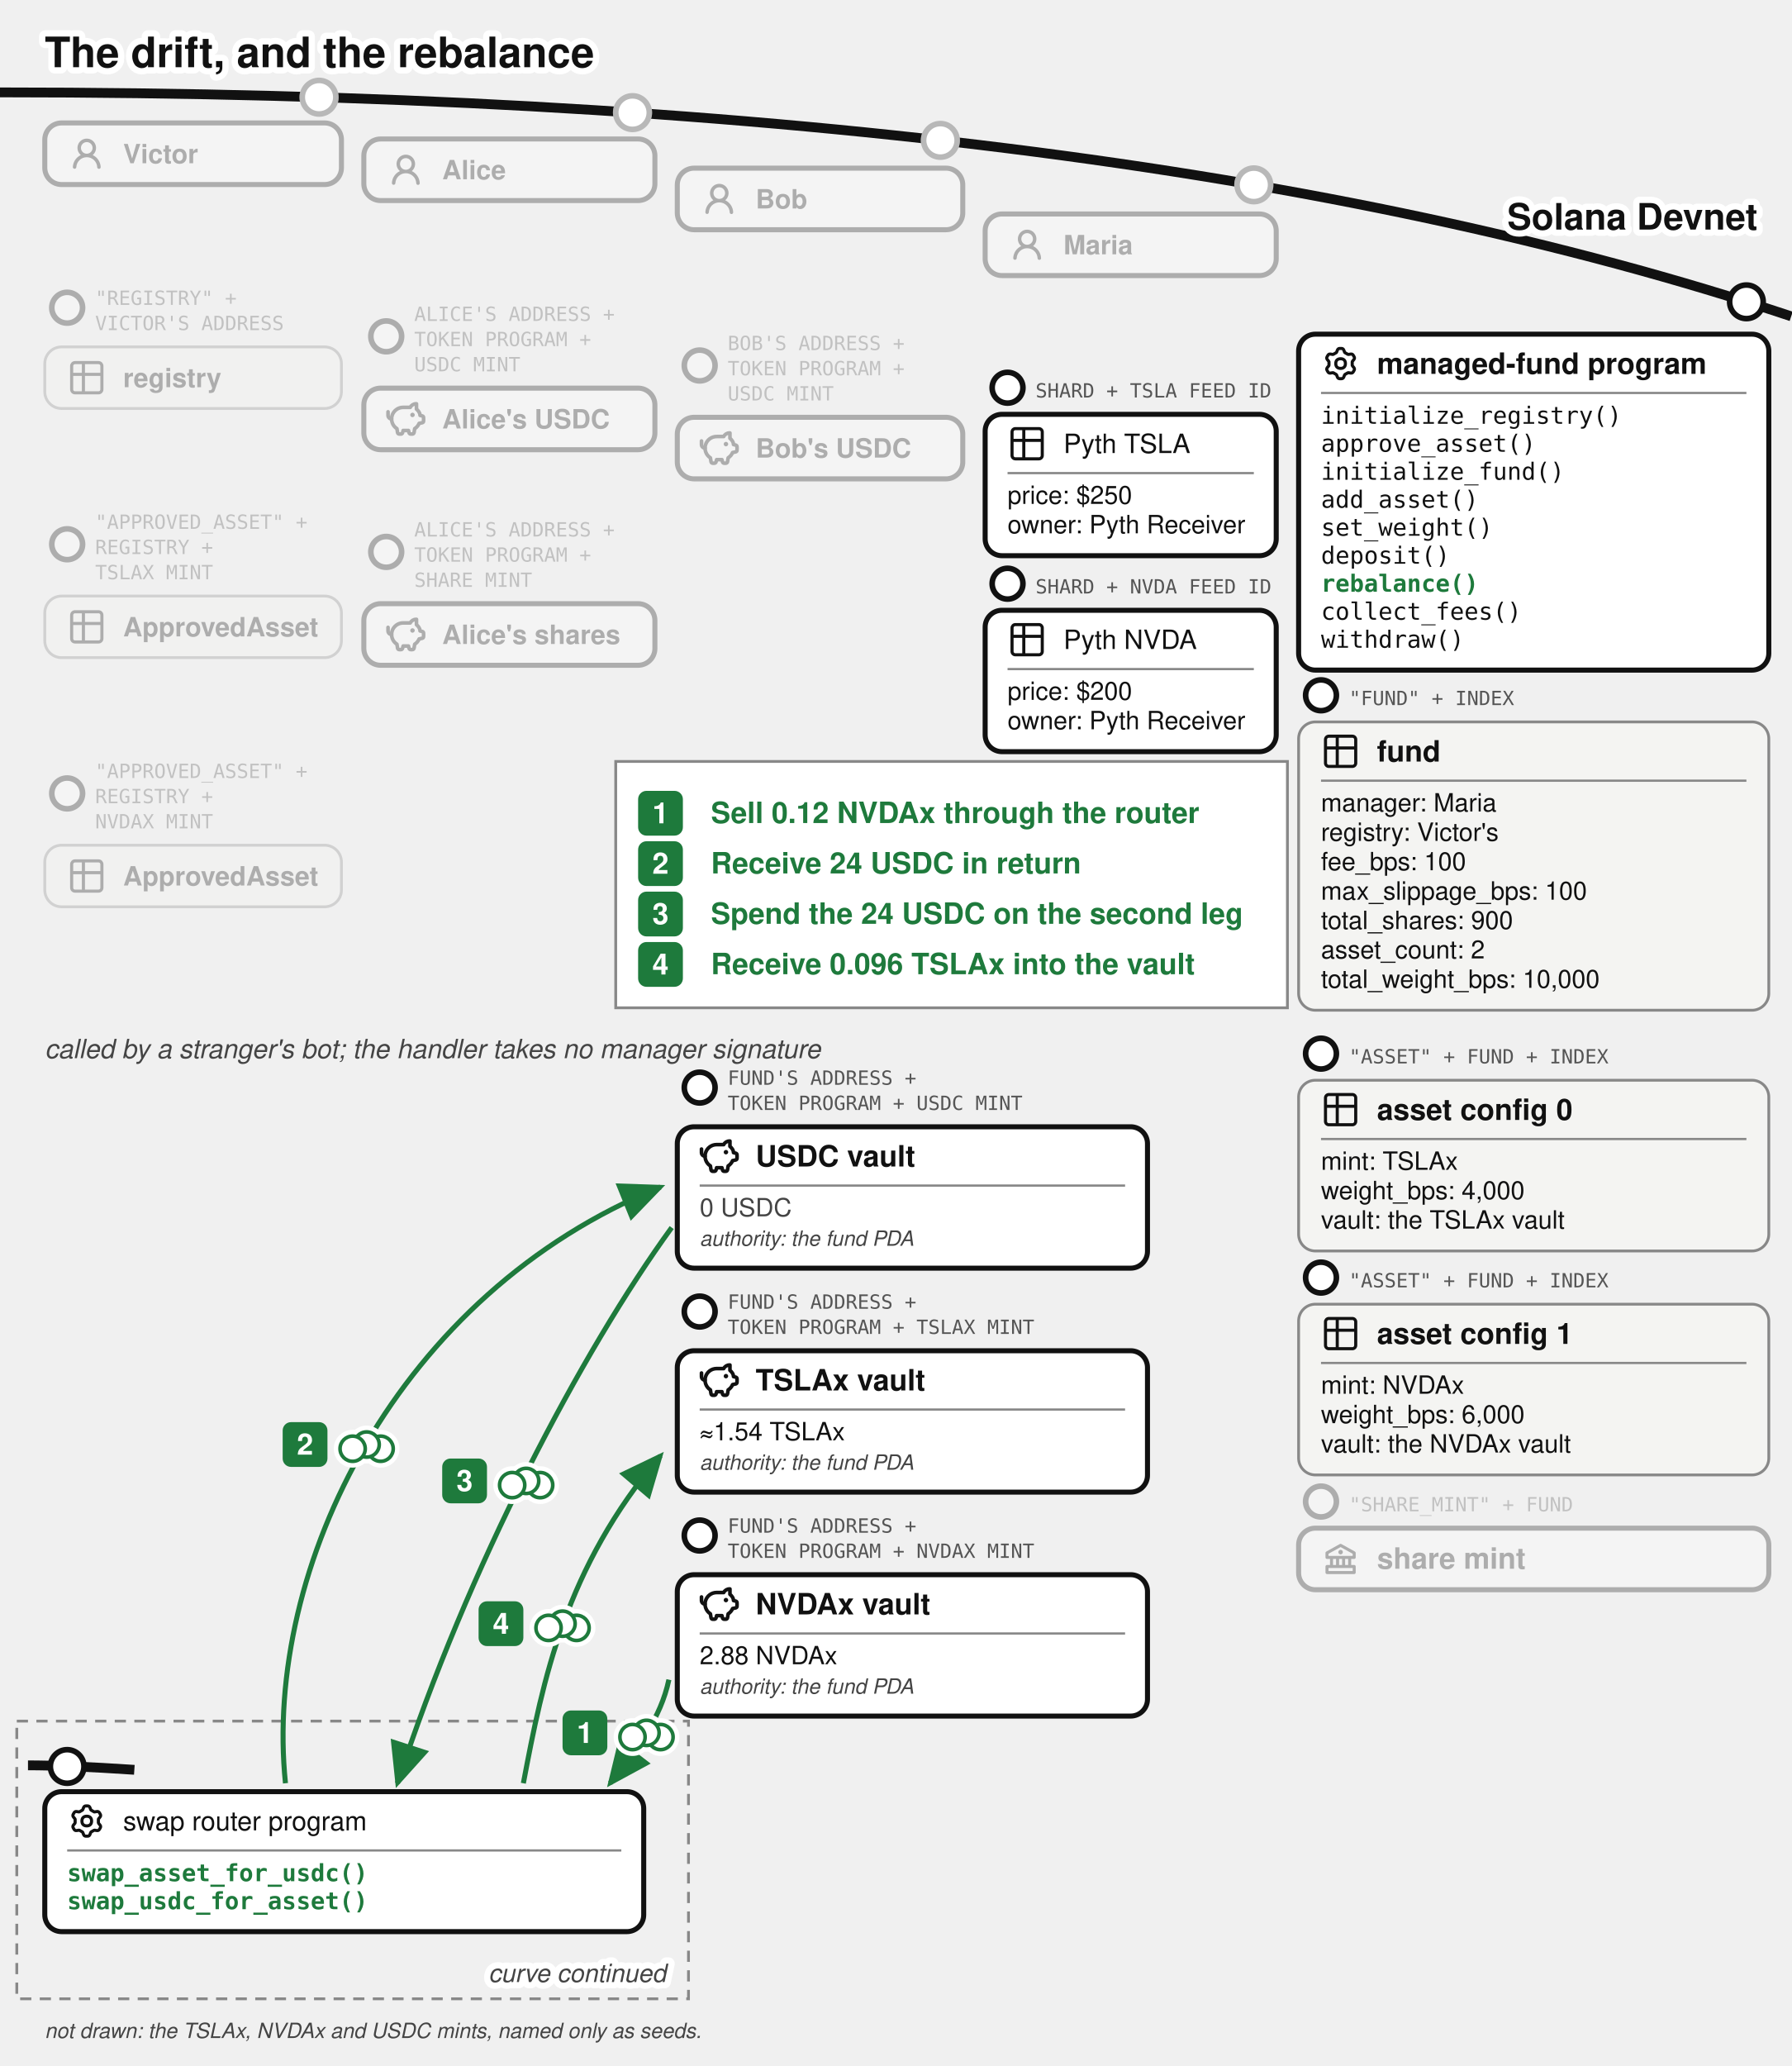
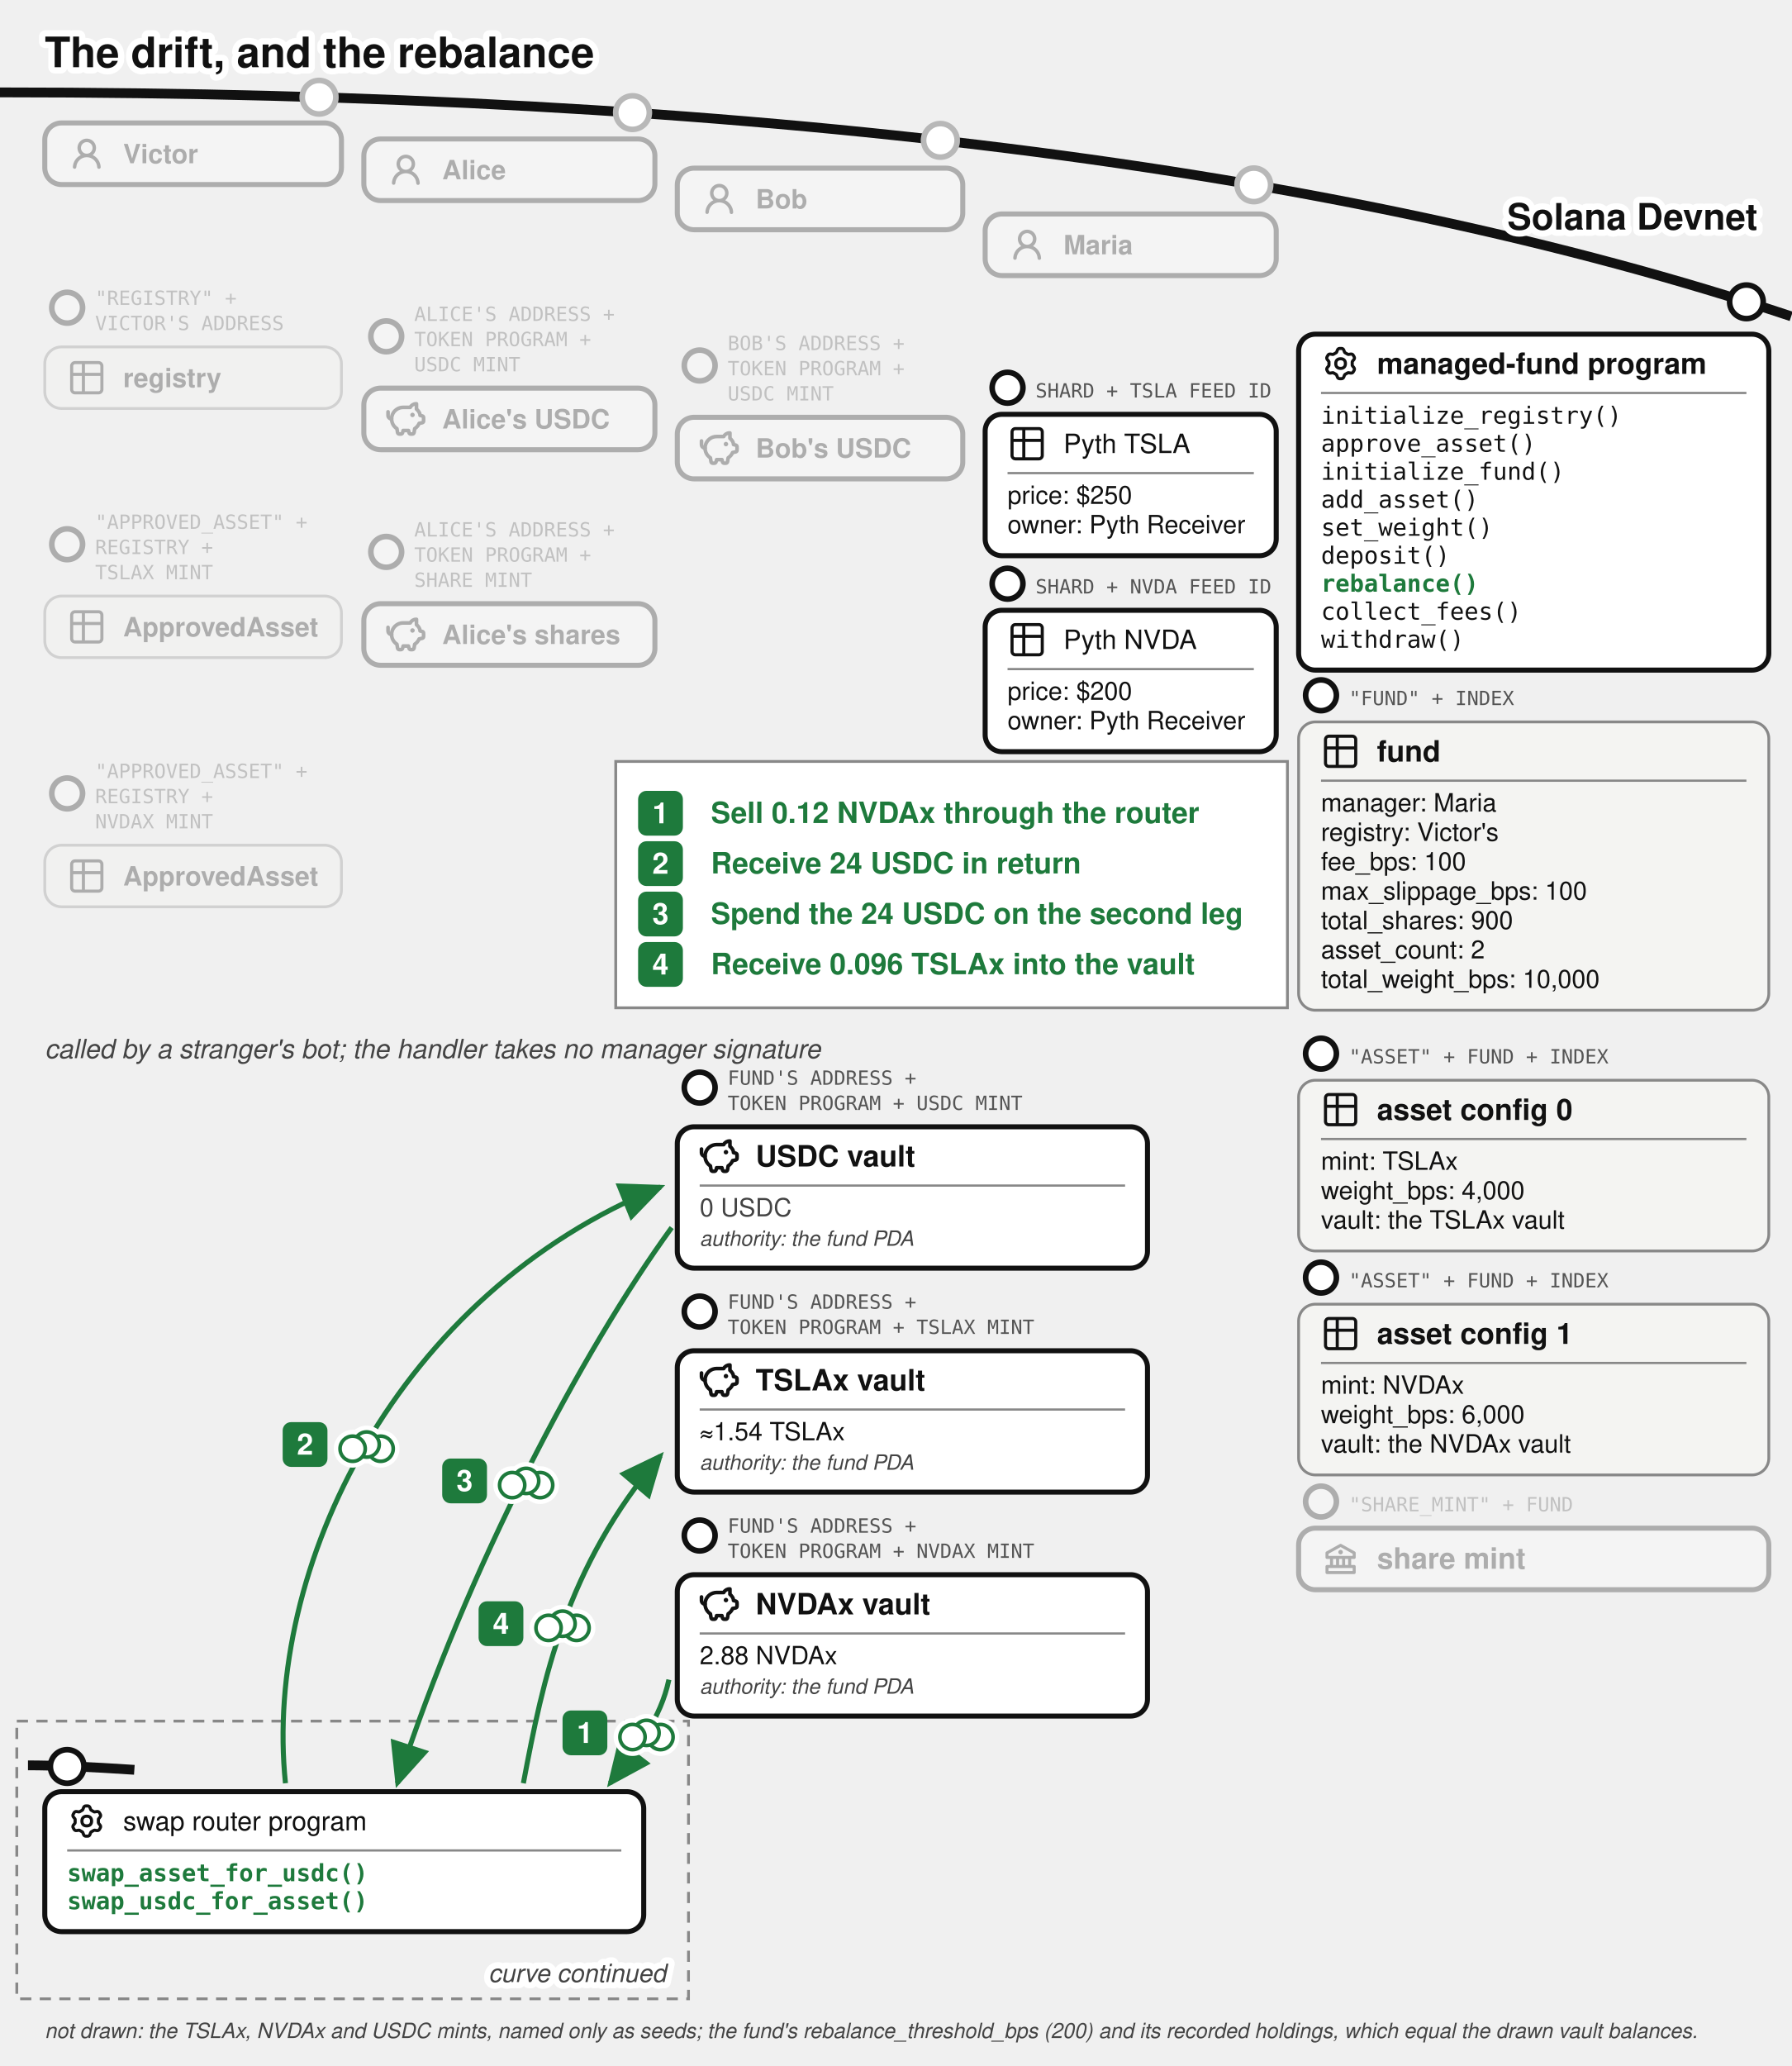
<svg xmlns="http://www.w3.org/2000/svg" viewBox="0 0 640 738" font-family="'Denim INK', Helvetica, Arial, sans-serif" fill="#111">
  <text stroke="#fff" stroke-width="4.5" paint-order="stroke" stroke-linejoin="round" x="16" y="24" font-size="15" font-weight="bold">The drift, and the rebalance</text>
  <defs>
    <marker id="vault-reb-arr" markerWidth="9" markerHeight="8" refX="8" refY="4" orient="auto">
      <path d="M0,0 L9,4 L0,8 z" fill="#1e7a3c" />
    </marker>
    <marker id="vault-reb-arr-grey" markerWidth="9" markerHeight="8" refX="8" refY="4" orient="auto">
      <path d="M0,0 L9,4 L0,8 z" fill="#777" />
    </marker>
  </defs>
  <path d="M 0,33 Q 400,33 640,113" fill="none" stroke="#111" stroke-width="3.5" />
  <text stroke="#fff" stroke-width="4.5" paint-order="stroke" stroke-linejoin="round" x="628" y="82" font-size="13" fill="#111" font-weight="bold" text-anchor="end">Solana Devnet</text>
  <circle cx="114" cy="34.724" r="7" fill="#fff" />
  <g opacity="0.3">
    <circle cx="114" cy="34.724" r="6" fill="#fff" stroke="#111" stroke-width="2" />
    <rect x="16" y="43.917" width="106" height="22" rx="6" fill="#fff" stroke="#111" stroke-width="1.8" />
    <g transform="translate(24,47.9168)">
      <g transform="translate(0.36,0.767) scale(0.8301)" fill="#111">
        <path d="M10.561 8.073a6 6 0 0 1 3.432 5.142a.75.75 0 1 1-1.498.07a4.5 4.5 0 0 0-8.99 0a.75.75 0 0 1-1.498-.07a6 6 0 0 1 3.431-5.142a3.999 3.999 0 1 1 5.123 0M10.5 5a2.5 2.5 0 1 0-5 0a2.5 2.5 0 0 0 5 0" />
      </g>
    </g>
    <text x="44" y="58.317" font-size="9.5" font-weight="bold">Victor</text>
  </g>
  <g opacity="0.3">
    <circle cx="24" cy="109.917" r="5.5" fill="#fff" stroke="#111" stroke-width="2" />
    <text x="34" y="108.917" font-size="7" font-family="'DejaVu Sans Mono', monospace" fill="#555">"REGISTRY" +</text>
    <text x="34" y="117.917" font-size="7" font-family="'DejaVu Sans Mono', monospace" fill="#555">VICTOR'S ADDRESS</text>
    <rect x="16" y="123.917" width="106" height="22" rx="6" fill="#f4f4f2" stroke="#888" />
    <g transform="translate(24,127.917)">
      <g transform="translate(-0.195,-0.195) scale(0.6)" fill="none" stroke="#111" stroke-linecap="round" stroke-linejoin="round" stroke-width="1.843">
        <path d="M3 5a2 2 0 0 1 2-2h14a2 2 0 0 1 2 2v14a2 2 0 0 1-2 2H5a2 2 0 0 1-2-2zm0 5h18M10 3v18" />
      </g>
    </g>
    <text x="44" y="138.317" font-size="9.5" font-weight="bold">registry</text>
  </g>
  <g opacity="0.3">
    <circle cx="24" cy="194.417" r="5.5" fill="#fff" stroke="#111" stroke-width="2" />
    <text x="34" y="188.917" font-size="7" font-family="'DejaVu Sans Mono', monospace" fill="#555">"APPROVED_ASSET" +</text>
    <text x="34" y="197.917" font-size="7" font-family="'DejaVu Sans Mono', monospace" fill="#555">REGISTRY +</text>
    <text x="34" y="206.917" font-size="7" font-family="'DejaVu Sans Mono', monospace" fill="#555">TSLAX MINT</text>
    <rect x="16" y="212.917" width="106" height="22" rx="6" fill="#f4f4f2" stroke="#888" />
    <g transform="translate(24,216.917)">
      <g transform="translate(-0.195,-0.195) scale(0.6)" fill="none" stroke="#111" stroke-linecap="round" stroke-linejoin="round" stroke-width="1.843">
        <path d="M3 5a2 2 0 0 1 2-2h14a2 2 0 0 1 2 2v14a2 2 0 0 1-2 2H5a2 2 0 0 1-2-2zm0 5h18M10 3v18" />
      </g>
    </g>
    <text x="44" y="227.317" font-size="9.5" font-weight="bold">ApprovedAsset</text>
  </g>
  <g opacity="0.3">
    <circle cx="24" cy="283.417" r="5.5" fill="#fff" stroke="#111" stroke-width="2" />
    <text x="34" y="277.917" font-size="7" font-family="'DejaVu Sans Mono', monospace" fill="#555">"APPROVED_ASSET" +</text>
    <text x="34" y="286.917" font-size="7" font-family="'DejaVu Sans Mono', monospace" fill="#555">REGISTRY +</text>
    <text x="34" y="295.917" font-size="7" font-family="'DejaVu Sans Mono', monospace" fill="#555">NVDAX MINT</text>
    <rect x="16" y="301.917" width="106" height="22" rx="6" fill="#f4f4f2" stroke="#888" />
    <g transform="translate(24,305.917)">
      <g transform="translate(-0.195,-0.195) scale(0.6)" fill="none" stroke="#111" stroke-linecap="round" stroke-linejoin="round" stroke-width="1.843">
        <path d="M3 5a2 2 0 0 1 2-2h14a2 2 0 0 1 2 2v14a2 2 0 0 1-2 2H5a2 2 0 0 1-2-2zm0 5h18M10 3v18" />
      </g>
    </g>
    <text x="44" y="316.317" font-size="9.5" font-weight="bold">ApprovedAsset</text>
  </g>
  <circle cx="226" cy="40.227" r="7" fill="#fff" />
  <g opacity="0.3">
    <circle cx="226" cy="40.227" r="6" fill="#fff" stroke="#111" stroke-width="2" />
    <rect x="130" y="49.644" width="104" height="22" rx="6" fill="#fff" stroke="#111" stroke-width="1.8" />
    <g transform="translate(138,53.6439)">
      <g transform="translate(0.36,0.767) scale(0.8301)" fill="#111">
        <path d="M10.561 8.073a6 6 0 0 1 3.432 5.142a.75.75 0 1 1-1.498.07a4.5 4.5 0 0 0-8.99 0a.75.75 0 0 1-1.498-.07a6 6 0 0 1 3.431-5.142a3.999 3.999 0 1 1 5.123 0M10.5 5a2.5 2.5 0 1 0-5 0a2.5 2.5 0 0 0 5 0" />
      </g>
    </g>
    <text x="158" y="64.044" font-size="9.5" font-weight="bold">Alice</text>
  </g>
  <g opacity="0.3">
    <circle cx="138" cy="120.144" r="5.5" fill="#fff" stroke="#111" stroke-width="2" />
    <text x="148" y="114.644" font-size="7" font-family="'DejaVu Sans Mono', monospace" fill="#555">ALICE'S ADDRESS +</text>
    <text x="148" y="123.644" font-size="7" font-family="'DejaVu Sans Mono', monospace" fill="#555">TOKEN PROGRAM +</text>
    <text x="148" y="132.644" font-size="7" font-family="'DejaVu Sans Mono', monospace" fill="#555">USDC MINT</text>
    <rect x="130" y="138.644" width="104" height="22" rx="6" fill="#fff" stroke="#111" stroke-width="1.8" />
    <g transform="translate(138,142.644)">
      <g transform="translate(-0.624,-0.624) scale(0.6353)" fill="none" stroke="#111" stroke-linecap="round" stroke-linejoin="round" stroke-width="2.047">
        <path d="M14.5 5.5h-4A6.5 6.5 0 0 0 7 17.478l.288 1.738c.07.423.105.635.202.798a1 1 0 0 0 .49.416c.178.07.392.07.822.07c.397 0 .596 0 .764-.062a1 1 0 0 0 .479-.374c.1-.148.15-.34.246-.727l.209-.837h3l.21.837c.096.386.144.58.245.727a1 1 0 0 0 .479.374c.168.062.367.062.764.062c.43 0 .644 0 .821-.07a1 1 0 0 0 .49-.416c.098-.163.133-.375.203-.798L17 17.478a6.5 6.5 0 0 0 2.502-2.978l.89-.178c.77-.154 1.155-.231 1.381-.508c.227-.276.227-.669.227-1.453v-.3c0-.75 0-1.124-.212-1.396c-.212-.27-.575-.362-1.303-.544L20 10c0-1.5-1.167-2.833-2-3.5v-3h-.264c-1.37 0-2.623.774-3.236 2" />
        <path d="M15.875 9.75h-.125m.25 0a.25.25 0 1 1-.5 0a.25.25 0 0 1 .5 0M2 8v2a2 2 0 0 0 2 2" />
      </g>
    </g>
    <text x="158" y="153.044" font-size="9.5" font-weight="bold">Alice's USDC</text>
  </g>
  <g opacity="0.3">
    <circle cx="138" cy="197.144" r="5.5" fill="#fff" stroke="#111" stroke-width="2" />
    <text x="148" y="191.644" font-size="7" font-family="'DejaVu Sans Mono', monospace" fill="#555">ALICE'S ADDRESS +</text>
    <text x="148" y="200.644" font-size="7" font-family="'DejaVu Sans Mono', monospace" fill="#555">TOKEN PROGRAM +</text>
    <text x="148" y="209.644" font-size="7" font-family="'DejaVu Sans Mono', monospace" fill="#555">SHARE MINT</text>
    <rect x="130" y="215.644" width="104" height="22" rx="6" fill="#fff" stroke="#111" stroke-width="1.8" />
    <g transform="translate(138,219.644)">
      <g transform="translate(-0.624,-0.624) scale(0.6353)" fill="none" stroke="#111" stroke-linecap="round" stroke-linejoin="round" stroke-width="2.047">
        <path d="M14.5 5.5h-4A6.5 6.5 0 0 0 7 17.478l.288 1.738c.07.423.105.635.202.798a1 1 0 0 0 .49.416c.178.07.392.07.822.07c.397 0 .596 0 .764-.062a1 1 0 0 0 .479-.374c.1-.148.15-.34.246-.727l.209-.837h3l.21.837c.096.386.144.58.245.727a1 1 0 0 0 .479.374c.168.062.367.062.764.062c.43 0 .644 0 .821-.07a1 1 0 0 0 .49-.416c.098-.163.133-.375.203-.798L17 17.478a6.5 6.5 0 0 0 2.502-2.978l.89-.178c.77-.154 1.155-.231 1.381-.508c.227-.276.227-.669.227-1.453v-.3c0-.75 0-1.124-.212-1.396c-.212-.27-.575-.362-1.303-.544L20 10c0-1.5-1.167-2.833-2-3.5v-3h-.264c-1.37 0-2.623.774-3.236 2" />
        <path d="M15.875 9.75h-.125m.25 0a.25.25 0 1 1-.5 0a.25.25 0 0 1 .5 0M2 8v2a2 2 0 0 0 2 2" />
      </g>
    </g>
    <text x="158" y="230.044" font-size="9.5" font-weight="bold">Alice's shares</text>
  </g>
  <circle cx="336" cy="50.138" r="7" fill="#fff" />
  <g opacity="0.3">
    <circle cx="336" cy="50.138" r="6" fill="#fff" stroke="#111" stroke-width="2" />
    <rect x="242" y="60.062" width="102" height="22" rx="6" fill="#fff" stroke="#111" stroke-width="1.8" />
    <g transform="translate(250,64.0617)">
      <g transform="translate(0.36,0.767) scale(0.8301)" fill="#111">
        <path d="M10.561 8.073a6 6 0 0 1 3.432 5.142a.75.75 0 1 1-1.498.07a4.5 4.5 0 0 0-8.99 0a.75.75 0 0 1-1.498-.07a6 6 0 0 1 3.431-5.142a3.999 3.999 0 1 1 5.123 0M10.5 5a2.5 2.5 0 1 0-5 0a2.5 2.5 0 0 0 5 0" />
      </g>
    </g>
    <text x="270" y="74.462" font-size="9.5" font-weight="bold">Bob</text>
  </g>
  <g opacity="0.3">
    <circle cx="250" cy="130.562" r="5.5" fill="#fff" stroke="#111" stroke-width="2" />
    <text x="260" y="125.062" font-size="7" font-family="'DejaVu Sans Mono', monospace" fill="#555">BOB'S ADDRESS +</text>
    <text x="260" y="134.062" font-size="7" font-family="'DejaVu Sans Mono', monospace" fill="#555">TOKEN PROGRAM +</text>
    <text x="260" y="143.062" font-size="7" font-family="'DejaVu Sans Mono', monospace" fill="#555">USDC MINT</text>
    <rect x="242" y="149.062" width="102" height="22" rx="6" fill="#fff" stroke="#111" stroke-width="1.8" />
    <g transform="translate(250,153.062)">
      <g transform="translate(-0.624,-0.624) scale(0.6353)" fill="none" stroke="#111" stroke-linecap="round" stroke-linejoin="round" stroke-width="2.047">
        <path d="M14.5 5.5h-4A6.5 6.5 0 0 0 7 17.478l.288 1.738c.07.423.105.635.202.798a1 1 0 0 0 .49.416c.178.07.392.07.822.07c.397 0 .596 0 .764-.062a1 1 0 0 0 .479-.374c.1-.148.15-.34.246-.727l.209-.837h3l.21.837c.096.386.144.58.245.727a1 1 0 0 0 .479.374c.168.062.367.062.764.062c.43 0 .644 0 .821-.07a1 1 0 0 0 .49-.416c.098-.163.133-.375.203-.798L17 17.478a6.5 6.5 0 0 0 2.502-2.978l.89-.178c.77-.154 1.155-.231 1.381-.508c.227-.276.227-.669.227-1.453v-.3c0-.75 0-1.124-.212-1.396c-.212-.27-.575-.362-1.303-.544L20 10c0-1.5-1.167-2.833-2-3.5v-3h-.264c-1.37 0-2.623.774-3.236 2" />
        <path d="M15.875 9.75h-.125m.25 0a.25.25 0 1 1-.5 0a.25.25 0 0 1 .5 0M2 8v2a2 2 0 0 0 2 2" />
      </g>
    </g>
    <text x="270" y="163.462" font-size="9.5" font-weight="bold">Bob's USDC</text>
  </g>
  <circle cx="448" cy="66.033" r="7" fill="#fff" />
  <g opacity="0.3">
    <circle cx="448" cy="66.033" r="6" fill="#fff" stroke="#111" stroke-width="2" />
    <rect x="352" y="76.436" width="104" height="22" rx="6" fill="#fff" stroke="#111" stroke-width="1.8" />
    <g transform="translate(360,80.4364)">
      <g transform="translate(0.36,0.767) scale(0.8301)" fill="#111">
        <path d="M10.561 8.073a6 6 0 0 1 3.432 5.142a.75.75 0 1 1-1.498.07a4.5 4.5 0 0 0-8.99 0a.75.75 0 0 1-1.498-.07a6 6 0 0 1 3.431-5.142a3.999 3.999 0 1 1 5.123 0M10.5 5a2.5 2.5 0 1 0-5 0a2.5 2.5 0 0 0 5 0" />
      </g>
    </g>
    <text x="380" y="90.836" font-size="9.5" font-weight="bold">Maria</text>
  </g>
  <circle cx="360" cy="138.5" r="5.5" fill="#fff" stroke="#111" stroke-width="2" />
  <text x="370" y="142" font-size="7" font-family="'DejaVu Sans Mono', monospace" fill="#555">SHARD + TSLA FEED ID</text>
  <circle cx="360" cy="208.5" r="5.5" fill="#fff" stroke="#111" stroke-width="2" />
  <text x="370" y="212" font-size="7" font-family="'DejaVu Sans Mono', monospace" fill="#555">SHARD + NVDA FEED ID</text>
  <g>
    <rect x="352" y="148" width="104" height="50.5" rx="6" fill="#fff" stroke="#111" stroke-width="1.8" />
    <g transform="translate(360,151.5)">
      <g transform="translate(-0.195,-0.195) scale(0.6)" fill="none" stroke="#111" stroke-linecap="round" stroke-linejoin="round" stroke-width="1.843">
        <path d="M3 5a2 2 0 0 1 2-2h14a2 2 0 0 1 2 2v14a2 2 0 0 1-2 2H5a2 2 0 0 1-2-2zm0 5h18M10 3v18" />
      </g>
    </g>
    <text x="380" y="161.825" font-size="9.5">Pyth TSLA</text>
    <line x1="360" y1="169" x2="448" y2="169" stroke="#888" stroke-width="0.8" />
    <text x="360" y="180" font-size="9">price: $250</text>
  </g>
  <g>
    <text x="360" y="190.5" font-size="9">owner: Pyth Receiver</text>
    <rect x="352" y="218" width="104" height="50.5" rx="6" fill="#fff" stroke="#111" stroke-width="1.8" />
    <g transform="translate(360,221.5)">
      <g transform="translate(-0.195,-0.195) scale(0.6)" fill="none" stroke="#111" stroke-linecap="round" stroke-linejoin="round" stroke-width="1.843">
        <path d="M3 5a2 2 0 0 1 2-2h14a2 2 0 0 1 2 2v14a2 2 0 0 1-2 2H5a2 2 0 0 1-2-2zm0 5h18M10 3v18" />
      </g>
    </g>
    <text x="380" y="231.825" font-size="9.5">Pyth NVDA</text>
    <line x1="360" y1="239" x2="448" y2="239" stroke="#888" stroke-width="0.8" />
    <text x="360" y="250" font-size="9">price: $200</text>
  </g>
  <g>
    <circle cx="624" cy="107.812" r="6" fill="#fff" stroke="#111" stroke-width="2" />
    <text x="360" y="260.5" font-size="9">owner: Pyth Receiver</text>
    <rect x="464" y="119.37" width="168" height="120" rx="6" fill="#fff" stroke="#111" stroke-width="1.8" />
    <g transform="translate(472,122.87)">
      <g transform="translate(0.951,0.952) scale(0.864)" fill="none" stroke="#111" stroke-linecap="round" stroke-linejoin="round" stroke-width="1.28">
        <path d="M11.808 7.727c0 .05.017.1.048.14l.667.84a.96.96 0 0 1 .082 1.08l-.392.676a.96.96 0 0 1-.975.47l-1.063-.16a.23.23 0 0 0-.145.027l-1.26.727a.23.23 0 0 0-.096.112l-.392 1a.96.96 0 0 1-.893.611h-.782a.96.96 0 0 1-.893-.61l-.392-1a.23.23 0 0 0-.096-.113L3.967 10.8a.23.23 0 0 0-.145-.028l-1.063.162a.96.96 0 0 1-.976-.47l-.39-.677a.96.96 0 0 1 .08-1.08l.67-.84a.22.22 0 0 0 .05-.14V6.273c0-.05-.018-.1-.05-.14l-.67-.84a.96.96 0 0 1-.08-1.08l.39-.676a.96.96 0 0 1 .976-.47l1.06.16a.23.23 0 0 0 .145-.027l1.262-.73a.23.23 0 0 0 .096-.113l.394-.996A.96.96 0 0 1 6.61.75h.784a.96.96 0 0 1 .893.61l.392.997q.028.075.096.116l1.26.727a.23.23 0 0 0 .145.028l1.062-.162a.96.96 0 0 1 .976.47l.391.677a.96.96 0 0 1-.081 1.08l-.67.84a.22.22 0 0 0-.049.14v1.454Z" />
        <path d="M7 8.996c1.277 0 1.996-.719 1.996-1.996S8.277 5.004 7 5.004S5.004 5.723 5.004 7S5.723 8.996 7 8.996" />
      </g>
    </g>
    <text x="492" y="133.545" font-size="10.5" font-weight="bold">managed-fund program</text>
    <line x1="472" y1="140.37" x2="624" y2="140.37" stroke="#888" stroke-width="0.8" />
    <text x="472" y="151.37" font-size="8.5" font-family="'DejaVu Sans Mono', Menlo, monospace">initialize_registry()</text>
    <text x="472" y="161.37" font-size="8.5" font-family="'DejaVu Sans Mono', Menlo, monospace">approve_asset()</text>
    <text x="472" y="171.37" font-size="8.5" font-family="'DejaVu Sans Mono', Menlo, monospace">initialize_fund()</text>
    <text x="472" y="181.37" font-size="8.5" font-family="'DejaVu Sans Mono', Menlo, monospace">add_asset()</text>
    <text x="472" y="191.37" font-size="8.5" font-family="'DejaVu Sans Mono', Menlo, monospace">set_weight()</text>
    <text x="472" y="201.37" font-size="8.5" font-family="'DejaVu Sans Mono', Menlo, monospace">deposit()</text>
    <text x="472" y="211.37" font-size="8.5" font-family="'DejaVu Sans Mono', Menlo, monospace" font-weight="bold" fill="#1e7a3c">rebalance()</text>
    <text x="472" y="221.37" font-size="8.5" font-family="'DejaVu Sans Mono', Menlo, monospace">collect_fees()</text>
    <text x="472" y="231.37" font-size="8.5" font-family="'DejaVu Sans Mono', Menlo, monospace">withdraw()</text>
  </g>
  <g transform="translate(0,-3)">
    <g>
      <circle cx="472" cy="251.37" r="5.5" fill="#fff" stroke="#111" stroke-width="2" />
      <text x="482" y="254.87" font-size="7" font-family="'DejaVu Sans Mono', monospace" fill="#555">"FUND" + INDEX</text>
      <rect x="464" y="260.87" width="168" height="103" rx="6" fill="#f4f4f2" stroke="#888" />
      <g transform="translate(472,264.37)">
        <g transform="translate(-0.195,-0.195) scale(0.6)" fill="none" stroke="#111" stroke-linecap="round" stroke-linejoin="round" stroke-width="1.843">
          <path d="M3 5a2 2 0 0 1 2-2h14a2 2 0 0 1 2 2v14a2 2 0 0 1-2 2H5a2 2 0 0 1-2-2zm0 5h18M10 3v18" />
        </g>
      </g>
      <text x="492" y="275.045" font-size="10.5" font-weight="bold">fund</text>
      <line x1="472" y1="281.87" x2="624" y2="281.87" stroke="#888" stroke-width="0.8" />
      <text x="472" y="292.87" font-size="9">manager: Maria</text>
      <text x="472" y="303.37" font-size="9">registry: Victor's</text>
      <text x="472" y="313.87" font-size="9">fee_bps: 100</text>
      <text x="472" y="324.37" font-size="9">max_slippage_bps: 100</text>
      <text x="472" y="334.87" font-size="9">total_shares: 900</text>
      <text x="472" y="345.37" font-size="9">asset_count: 2</text>
      <text x="472" y="355.87" font-size="9">total_weight_bps: 10,000</text>
    </g>
  </g>
  <g transform="translate(0,-18)">
    <g>
      <circle cx="472" cy="394.37" r="5.5" fill="#fff" stroke="#111" stroke-width="2" />
      <text x="482" y="397.87" font-size="7" font-family="'DejaVu Sans Mono', monospace" fill="#555">"ASSET" + FUND + INDEX</text>
      <rect x="464" y="403.87" width="168" height="61" rx="6" fill="#f4f4f2" stroke="#888" />
      <g transform="translate(472,407.37)">
        <g transform="translate(-0.195,-0.195) scale(0.6)" fill="none" stroke="#111" stroke-linecap="round" stroke-linejoin="round" stroke-width="1.843">
          <path d="M3 5a2 2 0 0 1 2-2h14a2 2 0 0 1 2 2v14a2 2 0 0 1-2 2H5a2 2 0 0 1-2-2zm0 5h18M10 3v18" />
        </g>
      </g>
      <text x="492" y="418.045" font-size="10.5" font-weight="bold">asset config 0</text>
      <line x1="472" y1="424.87" x2="624" y2="424.87" stroke="#888" stroke-width="0.8" />
      <text x="472" y="435.87" font-size="9">mint: TSLAx</text>
      <text x="472" y="446.37" font-size="9">weight_bps: 4,000</text>
      <text x="472" y="456.87" font-size="9">vault: the TSLAx vault</text>
    </g>
  </g>
  <g transform="translate(0,-33)">
    <g>
      <circle cx="472" cy="489.37" r="5.5" fill="#fff" stroke="#111" stroke-width="2" />
      <text x="482" y="492.87" font-size="7" font-family="'DejaVu Sans Mono', monospace" fill="#555">"ASSET" + FUND + INDEX</text>
      <rect x="464" y="498.87" width="168" height="61" rx="6" fill="#f4f4f2" stroke="#888" />
      <g transform="translate(472,502.37)">
        <g transform="translate(-0.195,-0.195) scale(0.6)" fill="none" stroke="#111" stroke-linecap="round" stroke-linejoin="round" stroke-width="1.843">
          <path d="M3 5a2 2 0 0 1 2-2h14a2 2 0 0 1 2 2v14a2 2 0 0 1-2 2H5a2 2 0 0 1-2-2zm0 5h18M10 3v18" />
        </g>
      </g>
      <text x="492" y="513.045" font-size="10.5" font-weight="bold">asset config 1</text>
      <line x1="472" y1="519.87" x2="624" y2="519.87" stroke="#888" stroke-width="0.8" />
      <text x="472" y="530.87" font-size="9">mint: NVDAx</text>
      <text x="472" y="541.37" font-size="9">weight_bps: 6,000</text>
      <text x="472" y="551.87" font-size="9">vault: the NVDAx vault</text>
    </g>
  </g>
  <g transform="translate(0,-48)">
    <g opacity="0.3">
      <circle cx="472" cy="584.37" r="5.5" fill="#fff" stroke="#111" stroke-width="2" />
      <text x="482" y="587.87" font-size="7" font-family="'DejaVu Sans Mono', monospace" fill="#555">"SHARE_MINT" + FUND</text>
      <rect x="464" y="593.87" width="168" height="22" rx="6" fill="#fff" stroke="#111" stroke-width="1.8" />
      <g transform="translate(472,597.87)">
        <g transform="translate(0.52,0.519) scale(0.54)" fill="#111">
          <path d="m21.49 7.13l-9-5a.99.99 0 0 0-.97 0l-9.01 5C2.19 7.31 2 7.64 2 8v3c0 .55.45 1 1 1h2v4H3c-.55 0-1 .45-1 1v4c0 .55.45 1 1 1h18c.55 0 1-.45 1-1v-4c0-.55-.45-1-1-1h-2v-4h2c.55 0 1-.45 1-1V8a1 1 0 0 0-.51-.87M7 12h2v4H7zm6 0v4h-2v-4zm7 6v2H4v-2zm-3-2h-2v-4h2zm3-6H4V8.59l8-4.44l8 4.44z" />
          <path d="M12 6a1.5 1.5 0 1 0 0 3a1.5 1.5 0 1 0 0-3" />
        </g>
      </g>
      <text x="492" y="608.37" font-size="10.5" font-weight="bold">share mint</text>
    </g>
  </g>
  <g transform="translate(-222,-271.37)">
    <g>
      <circle cx="472" cy="659.87" r="5.5" fill="#fff" stroke="#111" stroke-width="2" />
      <text x="482" y="658.87" font-size="7" font-family="'DejaVu Sans Mono', monospace" fill="#555">FUND'S ADDRESS +</text>
      <text x="482" y="667.87" font-size="7" font-family="'DejaVu Sans Mono', monospace" fill="#555">TOKEN PROGRAM + USDC MINT</text>
      <rect x="464" y="673.87" width="168" height="50.5" rx="6" fill="#fff" stroke="#111" stroke-width="1.8" />
      <g transform="translate(472,677.37)">
        <g transform="translate(-0.624,-0.624) scale(0.6353)" fill="none" stroke="#111" stroke-linecap="round" stroke-linejoin="round" stroke-width="2.047">
          <path d="M14.5 5.5h-4A6.5 6.5 0 0 0 7 17.478l.288 1.738c.07.423.105.635.202.798a1 1 0 0 0 .49.416c.178.07.392.07.822.07c.397 0 .596 0 .764-.062a1 1 0 0 0 .479-.374c.1-.148.15-.34.246-.727l.209-.837h3l.21.837c.096.386.144.58.245.727a1 1 0 0 0 .479.374c.168.062.367.062.764.062c.43 0 .644 0 .821-.07a1 1 0 0 0 .49-.416c.098-.163.133-.375.203-.798L17 17.478a6.5 6.5 0 0 0 2.502-2.978l.89-.178c.77-.154 1.155-.231 1.381-.508c.227-.276.227-.669.227-1.453v-.3c0-.75 0-1.124-.212-1.396c-.212-.27-.575-.362-1.303-.544L20 10c0-1.5-1.167-2.833-2-3.5v-3h-.264c-1.37 0-2.623.774-3.236 2" />
          <path d="M15.875 9.75h-.125m.25 0a.25.25 0 1 1-.5 0a.25.25 0 0 1 .5 0M2 8v2a2 2 0 0 0 2 2" />
        </g>
      </g>
      <text x="492" y="688.045" font-size="10.5" font-weight="bold">USDC vault</text>
      <line x1="472" y1="694.87" x2="624" y2="694.87" stroke="#888" stroke-width="0.8" />
      <text x="472" y="705.87" font-size="9" fill="#444">0 USDC</text>
      <text x="472" y="716.37" font-size="7.5" font-style="italic" fill="#444">authority: the fund PDA</text>
    </g>
  </g>
  <g transform="translate(-222,-271.37)">
    <g>
      <circle cx="472" cy="739.87" r="5.5" fill="#fff" stroke="#111" stroke-width="2" />
      <text x="482" y="738.87" font-size="7" font-family="'DejaVu Sans Mono', monospace" fill="#555">FUND'S ADDRESS +</text>
      <text x="482" y="747.87" font-size="7" font-family="'DejaVu Sans Mono', monospace" fill="#555">TOKEN PROGRAM + TSLAX MINT</text>
      <rect x="464" y="753.87" width="168" height="50.5" rx="6" fill="#fff" stroke="#111" stroke-width="1.8" />
      <g transform="translate(472,757.37)">
        <g transform="translate(-0.624,-0.624) scale(0.6353)" fill="none" stroke="#111" stroke-linecap="round" stroke-linejoin="round" stroke-width="2.047">
          <path d="M14.5 5.5h-4A6.5 6.5 0 0 0 7 17.478l.288 1.738c.07.423.105.635.202.798a1 1 0 0 0 .49.416c.178.07.392.07.822.07c.397 0 .596 0 .764-.062a1 1 0 0 0 .479-.374c.1-.148.15-.34.246-.727l.209-.837h3l.21.837c.096.386.144.58.245.727a1 1 0 0 0 .479.374c.168.062.367.062.764.062c.43 0 .644 0 .821-.07a1 1 0 0 0 .49-.416c.098-.163.133-.375.203-.798L17 17.478a6.5 6.5 0 0 0 2.502-2.978l.89-.178c.77-.154 1.155-.231 1.381-.508c.227-.276.227-.669.227-1.453v-.3c0-.75 0-1.124-.212-1.396c-.212-.27-.575-.362-1.303-.544L20 10c0-1.5-1.167-2.833-2-3.5v-3h-.264c-1.37 0-2.623.774-3.236 2" />
          <path d="M15.875 9.75h-.125m.25 0a.25.25 0 1 1-.5 0a.25.25 0 0 1 .5 0M2 8v2a2 2 0 0 0 2 2" />
        </g>
      </g>
      <text x="492" y="768.045" font-size="10.5" font-weight="bold">TSLAx vault</text>
      <line x1="472" y1="774.87" x2="624" y2="774.87" stroke="#888" stroke-width="0.8" />
      <text x="472" y="785.87" font-size="9">≈1.54 TSLAx</text>
      <text x="472" y="796.37" font-size="7.5" font-style="italic" fill="#444">authority: the fund PDA</text>
    </g>
  </g>
  <g transform="translate(-222,-271.37)">
    <g>
      <circle cx="472" cy="819.87" r="5.5" fill="#fff" stroke="#111" stroke-width="2" />
      <text x="482" y="818.87" font-size="7" font-family="'DejaVu Sans Mono', monospace" fill="#555">FUND'S ADDRESS +</text>
      <text x="482" y="827.87" font-size="7" font-family="'DejaVu Sans Mono', monospace" fill="#555">TOKEN PROGRAM + NVDAX MINT</text>
      <rect x="464" y="833.87" width="168" height="50.5" rx="6" fill="#fff" stroke="#111" stroke-width="1.8" />
      <g transform="translate(472,837.37)">
        <g transform="translate(-0.624,-0.624) scale(0.6353)" fill="none" stroke="#111" stroke-linecap="round" stroke-linejoin="round" stroke-width="2.047">
          <path d="M14.5 5.5h-4A6.5 6.5 0 0 0 7 17.478l.288 1.738c.07.423.105.635.202.798a1 1 0 0 0 .49.416c.178.07.392.07.822.07c.397 0 .596 0 .764-.062a1 1 0 0 0 .479-.374c.1-.148.15-.34.246-.727l.209-.837h3l.21.837c.096.386.144.58.245.727a1 1 0 0 0 .479.374c.168.062.367.062.764.062c.43 0 .644 0 .821-.07a1 1 0 0 0 .49-.416c.098-.163.133-.375.203-.798L17 17.478a6.5 6.5 0 0 0 2.502-2.978l.89-.178c.77-.154 1.155-.231 1.381-.508c.227-.276.227-.669.227-1.453v-.3c0-.75 0-1.124-.212-1.396c-.212-.27-.575-.362-1.303-.544L20 10c0-1.5-1.167-2.833-2-3.5v-3h-.264c-1.37 0-2.623.774-3.236 2" />
          <path d="M15.875 9.75h-.125m.25 0a.25.25 0 1 1-.5 0a.25.25 0 0 1 .5 0M2 8v2a2 2 0 0 0 2 2" />
        </g>
      </g>
      <text x="492" y="848.045" font-size="10.5" font-weight="bold">NVDAx vault</text>
      <line x1="472" y1="854.87" x2="624" y2="854.87" stroke="#888" stroke-width="0.8" />
      <text x="472" y="865.87" font-size="9">2.88 NVDAx</text>
      <text x="472" y="876.37" font-size="7.5" font-style="italic" fill="#444">authority: the fund PDA</text>
    </g>
  </g>
  <rect x="6" y="614.800" width="240" height="99.200" fill="none" stroke="#888" stroke-width="1" stroke-dasharray="4 3" />
  <path d="M 10,630.6 Q 24,630.6 48,632.2" fill="none" stroke="#111" stroke-width="3.5" />
  <text stroke="#fff" stroke-width="4.5" paint-order="stroke" stroke-linejoin="round" x="238" y="708.000" font-size="9" fill="#444" font-style="italic" text-anchor="end">curve continued</text>
  <circle cx="24" cy="631" r="6" fill="#fff" stroke="#111" stroke-width="2" />
  <g>
    <rect x="16" y="640" width="214" height="50" rx="6" fill="#fff" stroke="#111" stroke-width="1.8" />
    <g transform="translate(24,643.5)">
      <g transform="translate(0.951,0.952) scale(0.864)" fill="none" stroke="#111" stroke-linecap="round" stroke-linejoin="round" stroke-width="1.28">
        <path d="M11.808 7.727c0 .05.017.1.048.14l.667.84a.96.96 0 0 1 .082 1.08l-.392.676a.96.96 0 0 1-.975.47l-1.063-.16a.23.23 0 0 0-.145.027l-1.26.727a.23.23 0 0 0-.096.112l-.392 1a.96.96 0 0 1-.893.611h-.782a.96.96 0 0 1-.893-.61l-.392-1a.23.23 0 0 0-.096-.113L3.967 10.8a.23.23 0 0 0-.145-.028l-1.063.162a.96.96 0 0 1-.976-.47l-.39-.677a.96.96 0 0 1 .08-1.08l.67-.84a.22.22 0 0 0 .05-.14V6.273c0-.05-.018-.1-.05-.14l-.67-.84a.96.96 0 0 1-.08-1.08l.39-.676a.96.96 0 0 1 .976-.47l1.06.16a.23.23 0 0 0 .145-.027l1.262-.73a.23.23 0 0 0 .096-.113l.394-.996A.96.96 0 0 1 6.61.75h.784a.96.96 0 0 1 .893.61l.392.997q.028.075.096.116l1.26.727a.23.23 0 0 0 .145.028l1.062-.162a.96.96 0 0 1 .976.47l.391.677a.96.96 0 0 1-.081 1.08l-.67.84a.22.22 0 0 0-.049.14v1.454Z" />
        <path d="M7 8.996c1.277 0 1.996-.719 1.996-1.996S8.277 5.004 7 5.004S5.004 5.723 5.004 7S5.723 8.996 7 8.996" />
      </g>
    </g>
    <text x="44" y="653.825" font-size="9.5">swap router program</text>
    <line x1="24" y1="661" x2="222" y2="661" stroke="#888" stroke-width="0.8" />
    <text x="24" y="672" font-size="8.5" font-family="'DejaVu Sans Mono', Menlo, monospace" font-weight="bold" fill="#1e7a3c">swap_asset_for_usdc()</text>
    <text x="24" y="682" font-size="8.5" font-family="'DejaVu Sans Mono', Menlo, monospace" font-weight="bold" fill="#1e7a3c">swap_usdc_for_asset()</text>
  </g>
-   <text x="16" y="728" font-size="7.5" fill="#444" font-style="italic" text-anchor="start">not drawn: the TSLAx, NVDAx and USDC mints, named only as seeds.</text>
+   <text x="16" y="728" font-size="7.5" fill="#444" font-style="italic" text-anchor="start">not drawn: the TSLAx, NVDAx and USDC mints, named only as seeds; the fund's rebalance_threshold_bps (200) and its recorded holdings, which equal the drawn vault balances.</text>
  <path d="M 239,600 C 236,614 228,624 218,637" fill="none" stroke="#1e7a3c" stroke-width="1.8" marker-end="url(#vault-reb-arr)" />
  <path d="M 102,637 C 94,560 142,462 236,424" fill="none" stroke="#1e7a3c" stroke-width="1.8" marker-end="url(#vault-reb-arr)" />
  <path d="M 240,438.5 C 208,482.5 167,560 142,637" fill="none" stroke="#1e7a3c" stroke-width="1.8" marker-end="url(#vault-reb-arr)" />
  <path d="M 187,637 C 194,600 202,560 236,520" fill="none" stroke="#1e7a3c" stroke-width="1.8" marker-end="url(#vault-reb-arr)" />
  <rect class="marker" x="201" y="611" width="16" height="16" rx="3" fill="#1e7a3c" />
  <text x="209" y="622.6" font-size="10.5" font-weight="bold" fill="#fff" text-anchor="middle">1</text>
  <g class="coin" transform="translate(231,619)" fill="#fff">
    <g stroke="#fff" stroke-width="4.5">
      <circle cx="5" cy="1.5" r="4.5" />
      <circle cx="0" cy="0" r="4.5" />
      <circle cx="-5" cy="1.5" r="4.5" />
    </g>
    <g stroke="#1e7a3c" stroke-width="1.3">
      <circle cx="5" cy="1.5" r="4.5" />
      <circle cx="0" cy="0" r="4.5" />
      <circle cx="-5" cy="1.5" r="4.5" />
    </g>
  </g>
  <rect class="marker" x="101" y="508" width="16" height="16" rx="3" fill="#1e7a3c" />
  <text x="109" y="519.6" font-size="10.5" font-weight="bold" fill="#fff" text-anchor="middle">2</text>
  <g class="coin" transform="translate(131,516)" fill="#fff">
    <g stroke="#fff" stroke-width="4.5">
      <circle cx="5" cy="1.5" r="4.5" />
      <circle cx="0" cy="0" r="4.5" />
      <circle cx="-5" cy="1.5" r="4.5" />
    </g>
    <g stroke="#1e7a3c" stroke-width="1.3">
      <circle cx="5" cy="1.5" r="4.5" />
      <circle cx="0" cy="0" r="4.5" />
      <circle cx="-5" cy="1.5" r="4.5" />
    </g>
  </g>
  <rect class="marker" x="158" y="521" width="16" height="16" rx="3" fill="#1e7a3c" />
  <text x="166" y="532.6" font-size="10.5" font-weight="bold" fill="#fff" text-anchor="middle">3</text>
  <g class="coin" transform="translate(188,529)" fill="#fff">
    <g stroke="#fff" stroke-width="4.5">
      <circle cx="5" cy="1.5" r="4.5" />
      <circle cx="0" cy="0" r="4.5" />
      <circle cx="-5" cy="1.5" r="4.5" />
    </g>
    <g stroke="#1e7a3c" stroke-width="1.3">
      <circle cx="5" cy="1.5" r="4.5" />
      <circle cx="0" cy="0" r="4.5" />
      <circle cx="-5" cy="1.5" r="4.5" />
    </g>
  </g>
  <rect class="marker" x="171" y="572" width="16" height="16" rx="3" fill="#1e7a3c" />
  <text x="179" y="583.6" font-size="10.5" font-weight="bold" fill="#fff" text-anchor="middle">4</text>
  <g class="coin" transform="translate(201,580)" fill="#fff">
    <g stroke="#fff" stroke-width="4.5">
      <circle cx="5" cy="1.5" r="4.5" />
      <circle cx="0" cy="0" r="4.5" />
      <circle cx="-5" cy="1.5" r="4.5" />
    </g>
    <g stroke="#1e7a3c" stroke-width="1.3">
      <circle cx="5" cy="1.5" r="4.5" />
      <circle cx="0" cy="0" r="4.5" />
      <circle cx="-5" cy="1.5" r="4.5" />
    </g>
  </g>
  <text x="16" y="378" font-size="9.5" fill="#444" font-style="italic" text-anchor="start">called by a stranger's bot; the handler takes no manager signature</text>
  <rect x="220" y="272" width="240" height="88" fill="#fff" stroke="#888" class="key" />
  <rect class="marker" x="228" y="282.5" width="16" height="16" rx="3" fill="#1e7a3c" />
  <text x="236" y="294.1" font-size="10.5" font-weight="bold" fill="#fff" text-anchor="middle">1</text>
  <text x="254" y="294" font-size="10.5" font-weight="bold" fill="#1e7a3c">Sell 0.12 NVDAx through the router</text>
  <rect class="marker" x="228" y="300.5" width="16" height="16" rx="3" fill="#1e7a3c" />
  <text x="236" y="312.1" font-size="10.5" font-weight="bold" fill="#fff" text-anchor="middle">2</text>
  <text x="254" y="312" font-size="10.5" font-weight="bold" fill="#1e7a3c">Receive 24 USDC in return</text>
  <rect class="marker" x="228" y="318.5" width="16" height="16" rx="3" fill="#1e7a3c" />
  <text x="236" y="330.1" font-size="10.5" font-weight="bold" fill="#fff" text-anchor="middle">3</text>
  <text x="254" y="330" font-size="10.5" font-weight="bold" fill="#1e7a3c">Spend the 24 USDC on the second leg</text>
  <rect class="marker" x="228" y="336.5" width="16" height="16" rx="3" fill="#1e7a3c" />
  <text x="236" y="348.1" font-size="10.5" font-weight="bold" fill="#fff" text-anchor="middle">4</text>
  <text x="254" y="348" font-size="10.5" font-weight="bold" fill="#1e7a3c">Receive 0.096 TSLAx into the vault</text>
</svg>
